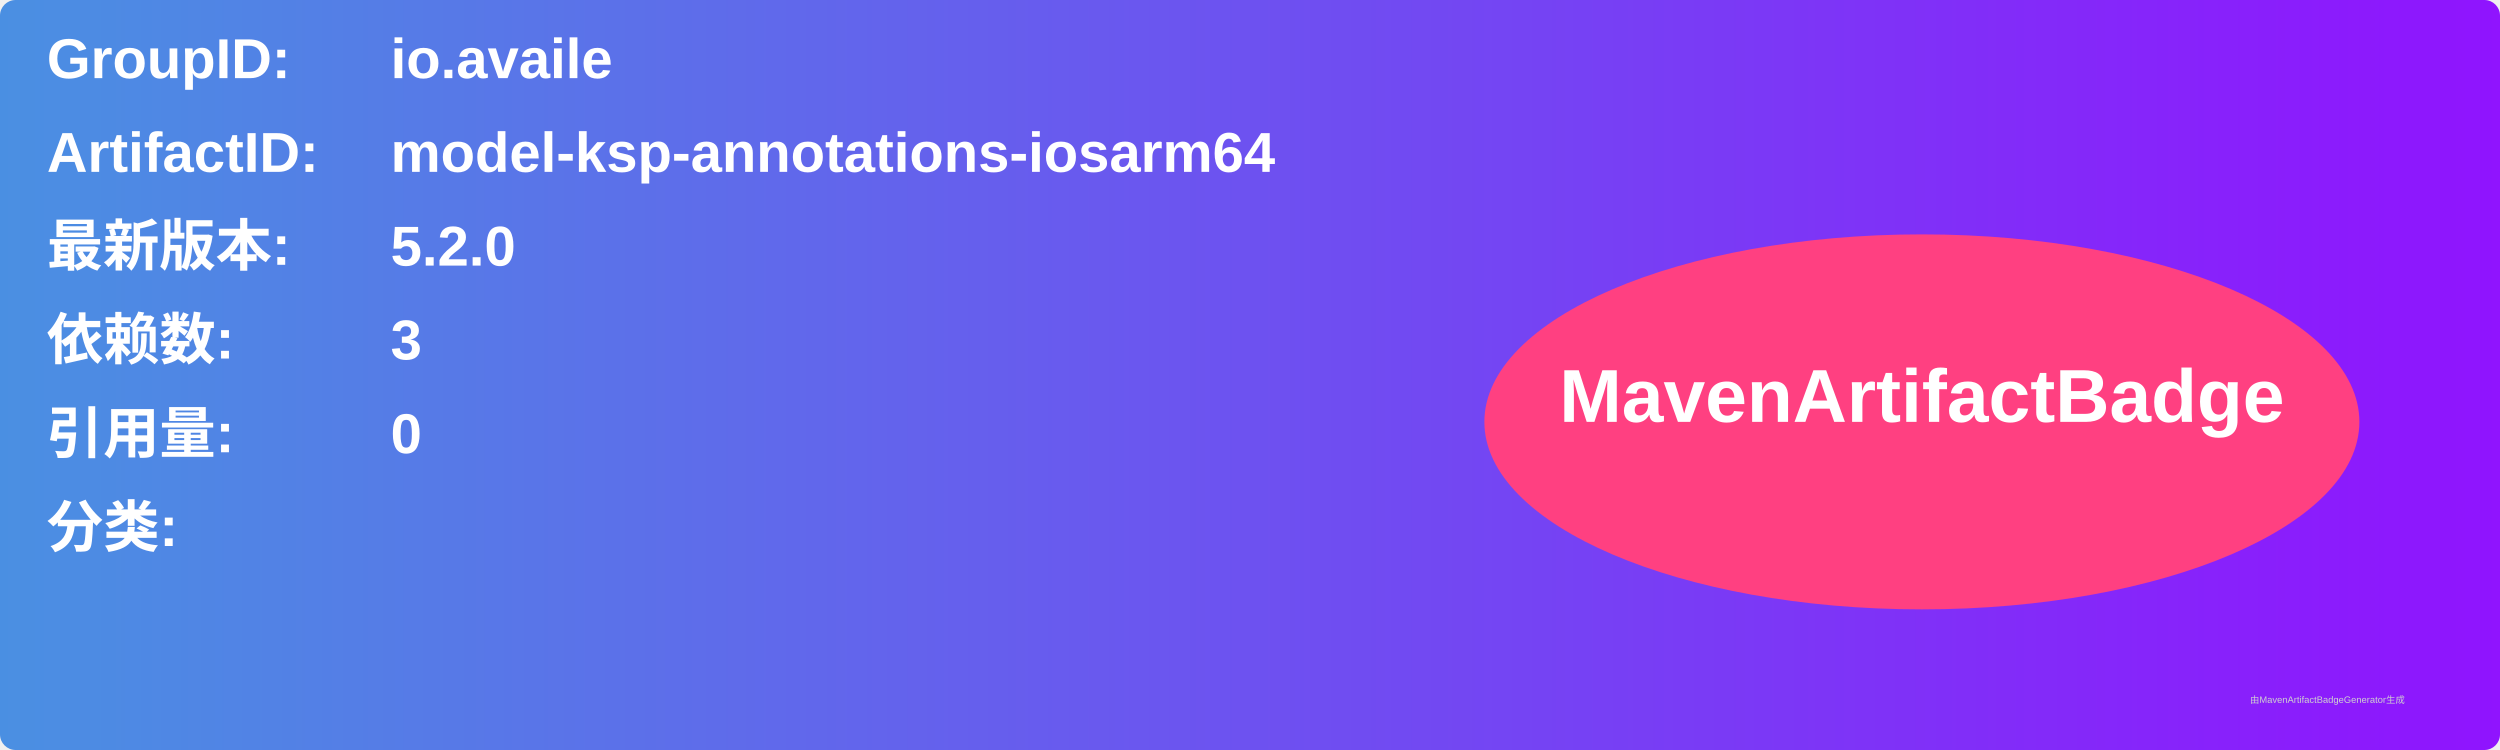
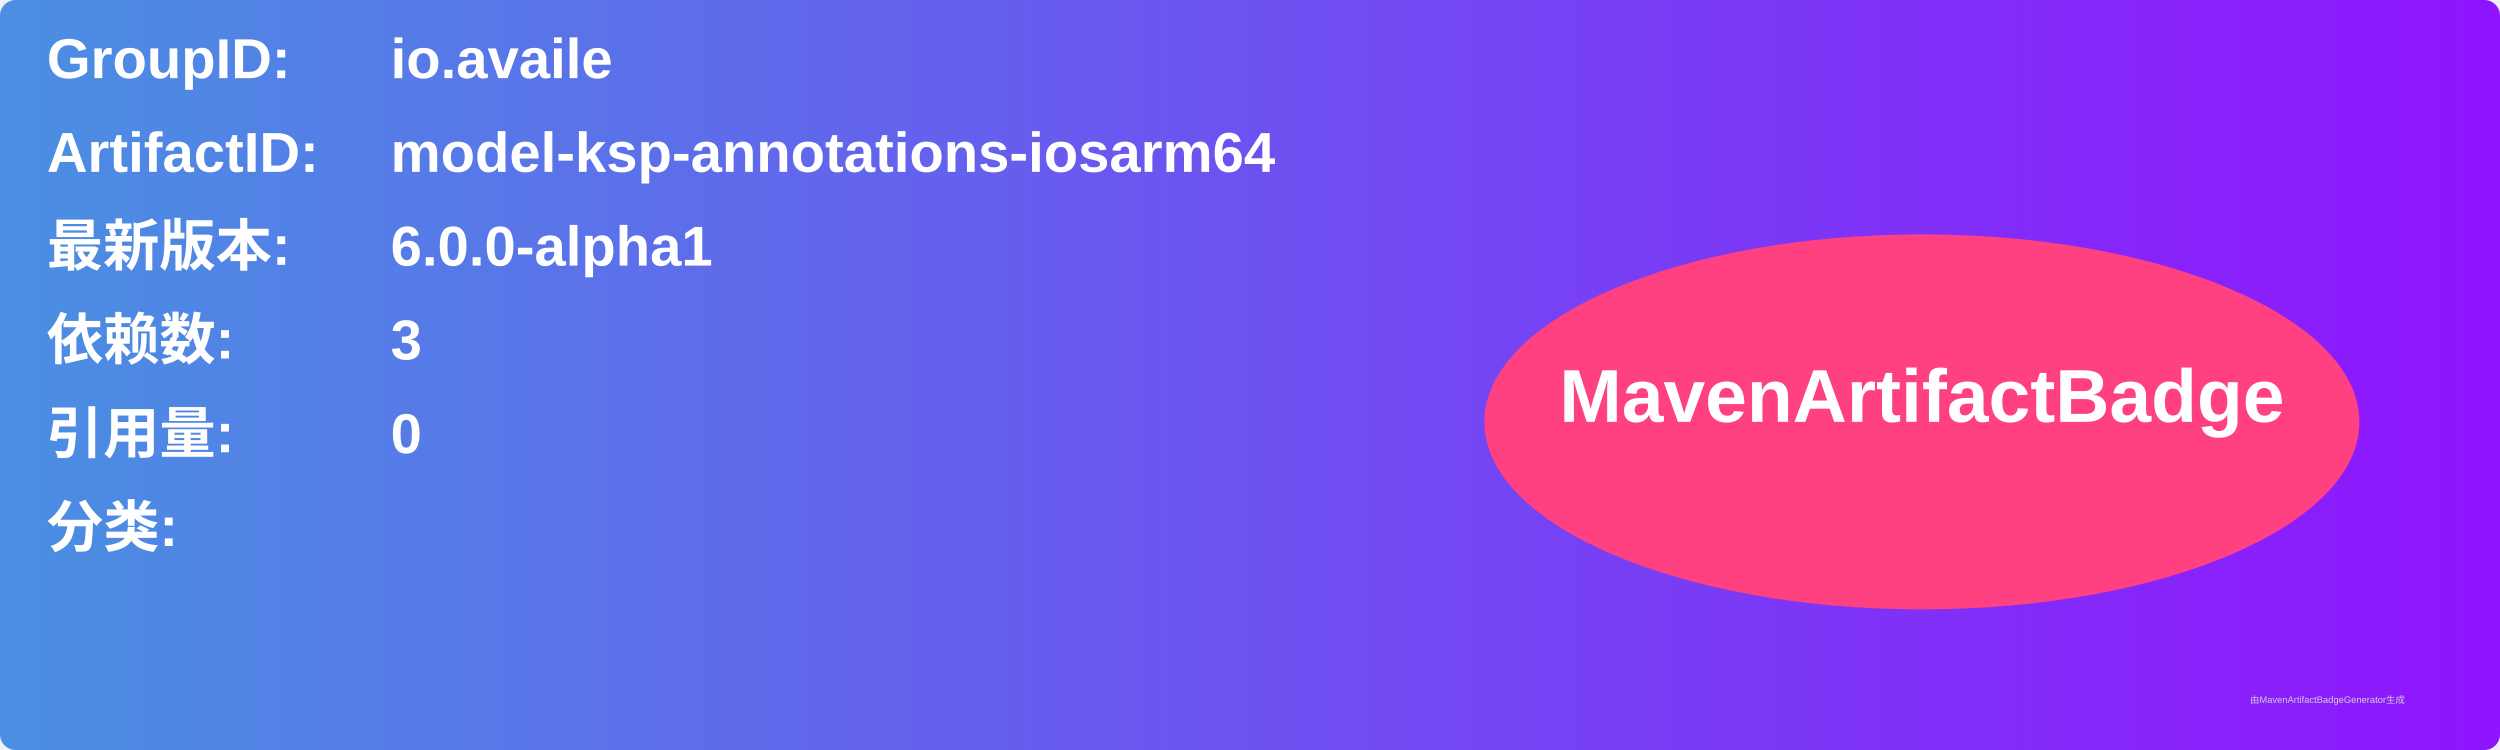
<svg xmlns="http://www.w3.org/2000/svg" width="800" height="240" viewBox="0 0 800 240">
  <linearGradient id="grad" x1="0%" y1="0%" x2="100%" y2="0%">
    <stop offset="0%" stop-color="#4a90e2" />
    <stop offset="100%" stop-color="#9013fe" />
  </linearGradient>
  <rect width="100%" height="100%" rx="5" ry="5" fill="url(#grad)" />
  <g transform="translate(15, 15)">
    <text x="0" y="10" font-family="Arial" font-size="18" fill="white" font-weight="bold" width="260">GroupID:</text>
    <text x="110" y="10" font-family="Arial" font-size="18" fill="white" font-weight="bold" width="460">io.availe</text>
    <text x="0" y="40" font-family="Arial" font-size="18" fill="white" font-weight="bold" width="260">ArtifactID:</text>
    <text x="110" y="40" font-family="Arial" font-size="18" fill="white" font-weight="bold" width="460">model-ksp-annotations-iosarm64</text>
    <text x="0" y="70" font-family="Arial" font-size="18" fill="white" font-weight="bold">最新版本:</text>
    <text x="110" y="70" font-family="Arial" font-size="18" fill="white" font-weight="bold">
-       <tspan font-weight="bold">5.2.0</tspan>
+       <tspan font-weight="bold">6.0.0-alpha1</tspan>
    </text>
    <text x="0" y="100" font-family="Arial" font-size="18" fill="white" font-weight="bold">依赖数: </text>
    <text x="110" y="100" font-family="Arial" font-size="18" fill="white">
      <tspan font-weight="bold">3</tspan>
    </text>
    <text x="0" y="130" font-family="Arial" font-size="18" fill="white" font-weight="bold">引用量: </text>
    <text x="110" y="130" font-family="Arial" font-size="18" fill="white">
      <tspan font-weight="bold">0</tspan>
    </text>
    <text x="0" y="160" font-family="Arial" font-size="18" fill="white" font-weight="bold">分类:</text>
    <text x="10" y="190" font-family="Arial" font-size="10" fill="white">
      <tspan font-weight="bold" />
    </text>
    <ellipse cx="600" cy="120" rx="140" ry="60" fill="#ff4081" />
    <text x="600" y="120" text-anchor="middle" font-family="Arial" font-size="24" fill="white" font-weight="bold">MavenArtifactBadge</text>
  </g>
  <text x="720" y="225" font-family="Arial" font-size="3" fill="#d0d0d0">由MavenArtifactBadgeGenerator生成</text>
</svg>
